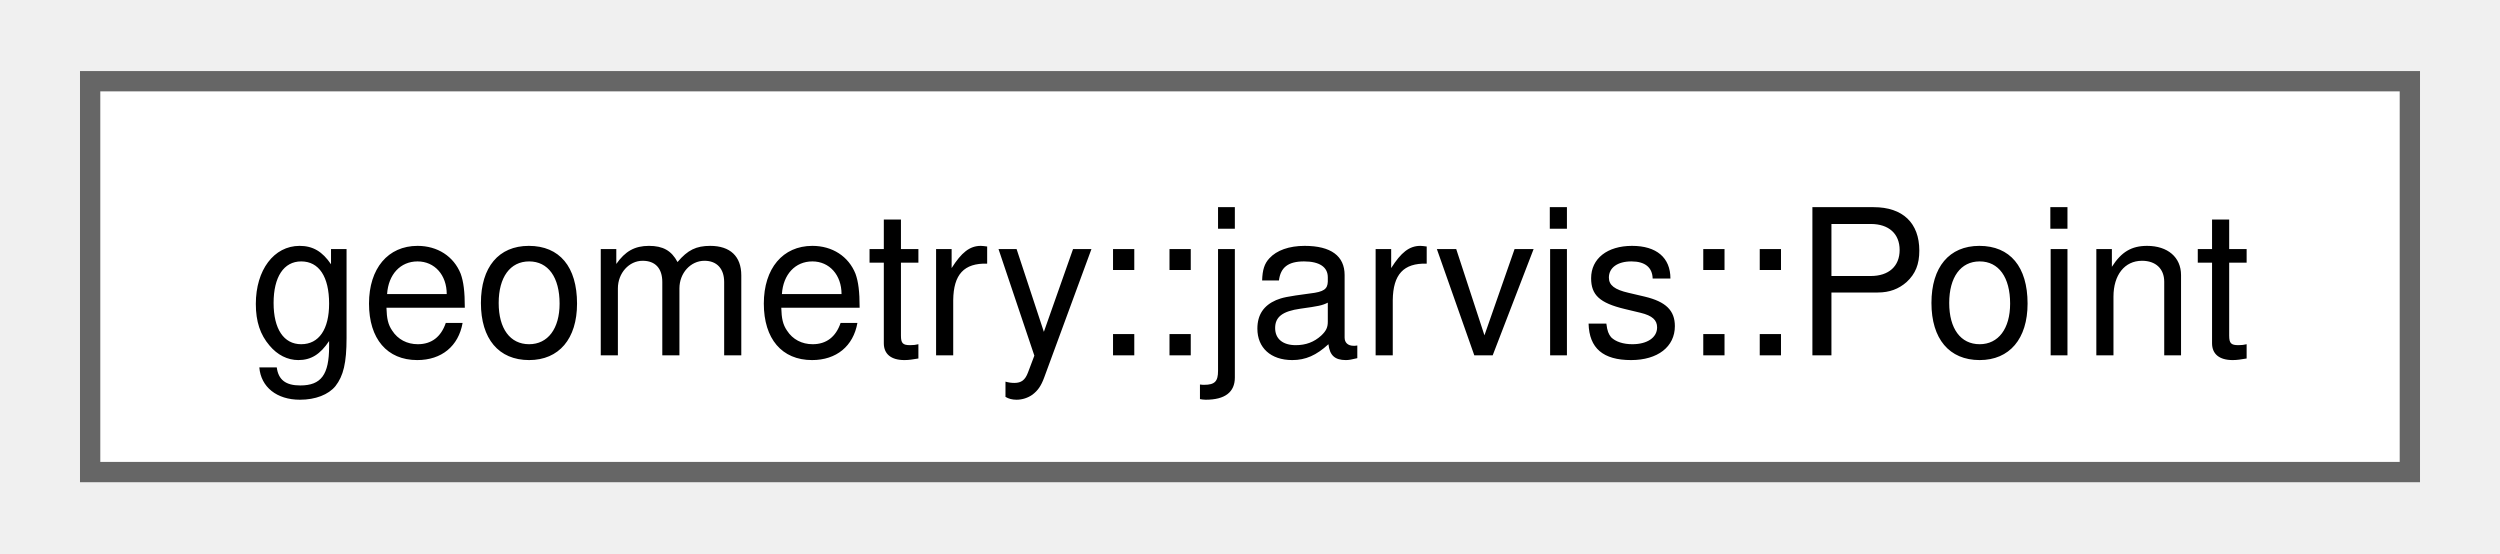
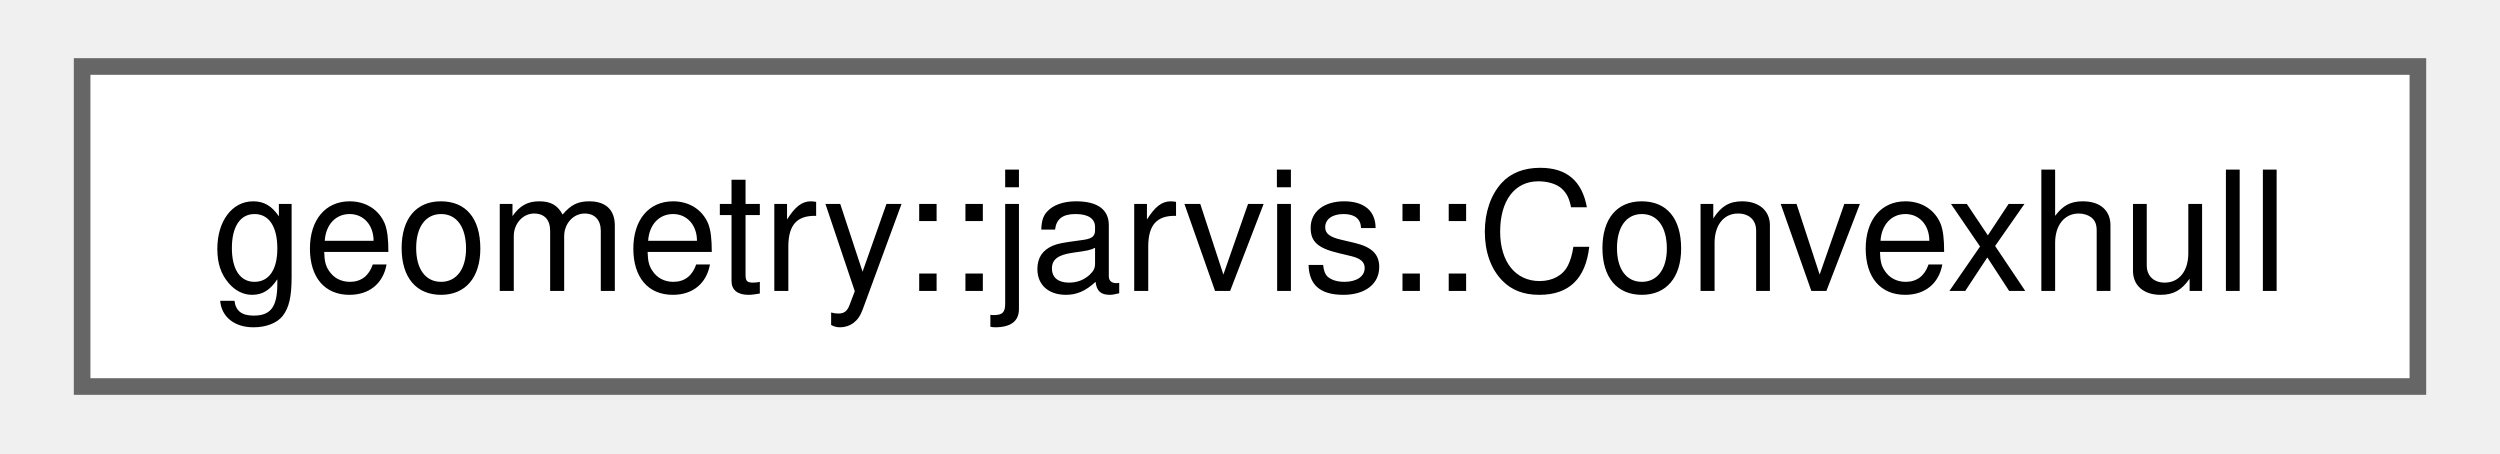
- <svg xmlns="http://www.w3.org/2000/svg" xmlns:xlink="http://www.w3.org/1999/xlink" width="122pt" height="27pt" viewBox="0.00 0.00 122.25 27.25">
+ <svg xmlns="http://www.w3.org/2000/svg" xmlns:xlink="http://www.w3.org/1999/xlink" width="149pt" height="27pt" viewBox="0.00 0.00 148.50 27.25">
  <g id="graph0" class="graph" transform="scale(1 1) rotate(0) translate(4 23.25)">
    <g id="Node000000" class="node">
      <g id="a_Node000000">
-         <a xlink:href="d9/d5a/structgeometry_1_1jarvis_1_1_point.html" target="_top" xlink:title=" ">
-           <polygon fill="white" stroke="#666666" points="114.25,-19.25 0,-19.25 0,0 114.25,0 114.25,-19.25" />
-           <text text-anchor="middle" x="57.13" y="-5.75" font-family="Helvetica,sans-Serif" font-size="10.00">geometry::jarvis::Point</text>
+         <a xlink:href="d4/dde/classgeometry_1_1jarvis_1_1_convexhull.html" target="_top" xlink:title=" ">
+           <polygon fill="white" stroke="#666666" points="140.5,-19.25 0,-19.25 0,0 140.5,0 140.5,-19.25" />
+           <text text-anchor="middle" x="70.25" y="-5.75" font-family="Helvetica,sans-Serif" font-size="10.00">geometry::jarvis::Convexhull</text>
        </a>
      </g>
    </g>
  </g>
</svg>
